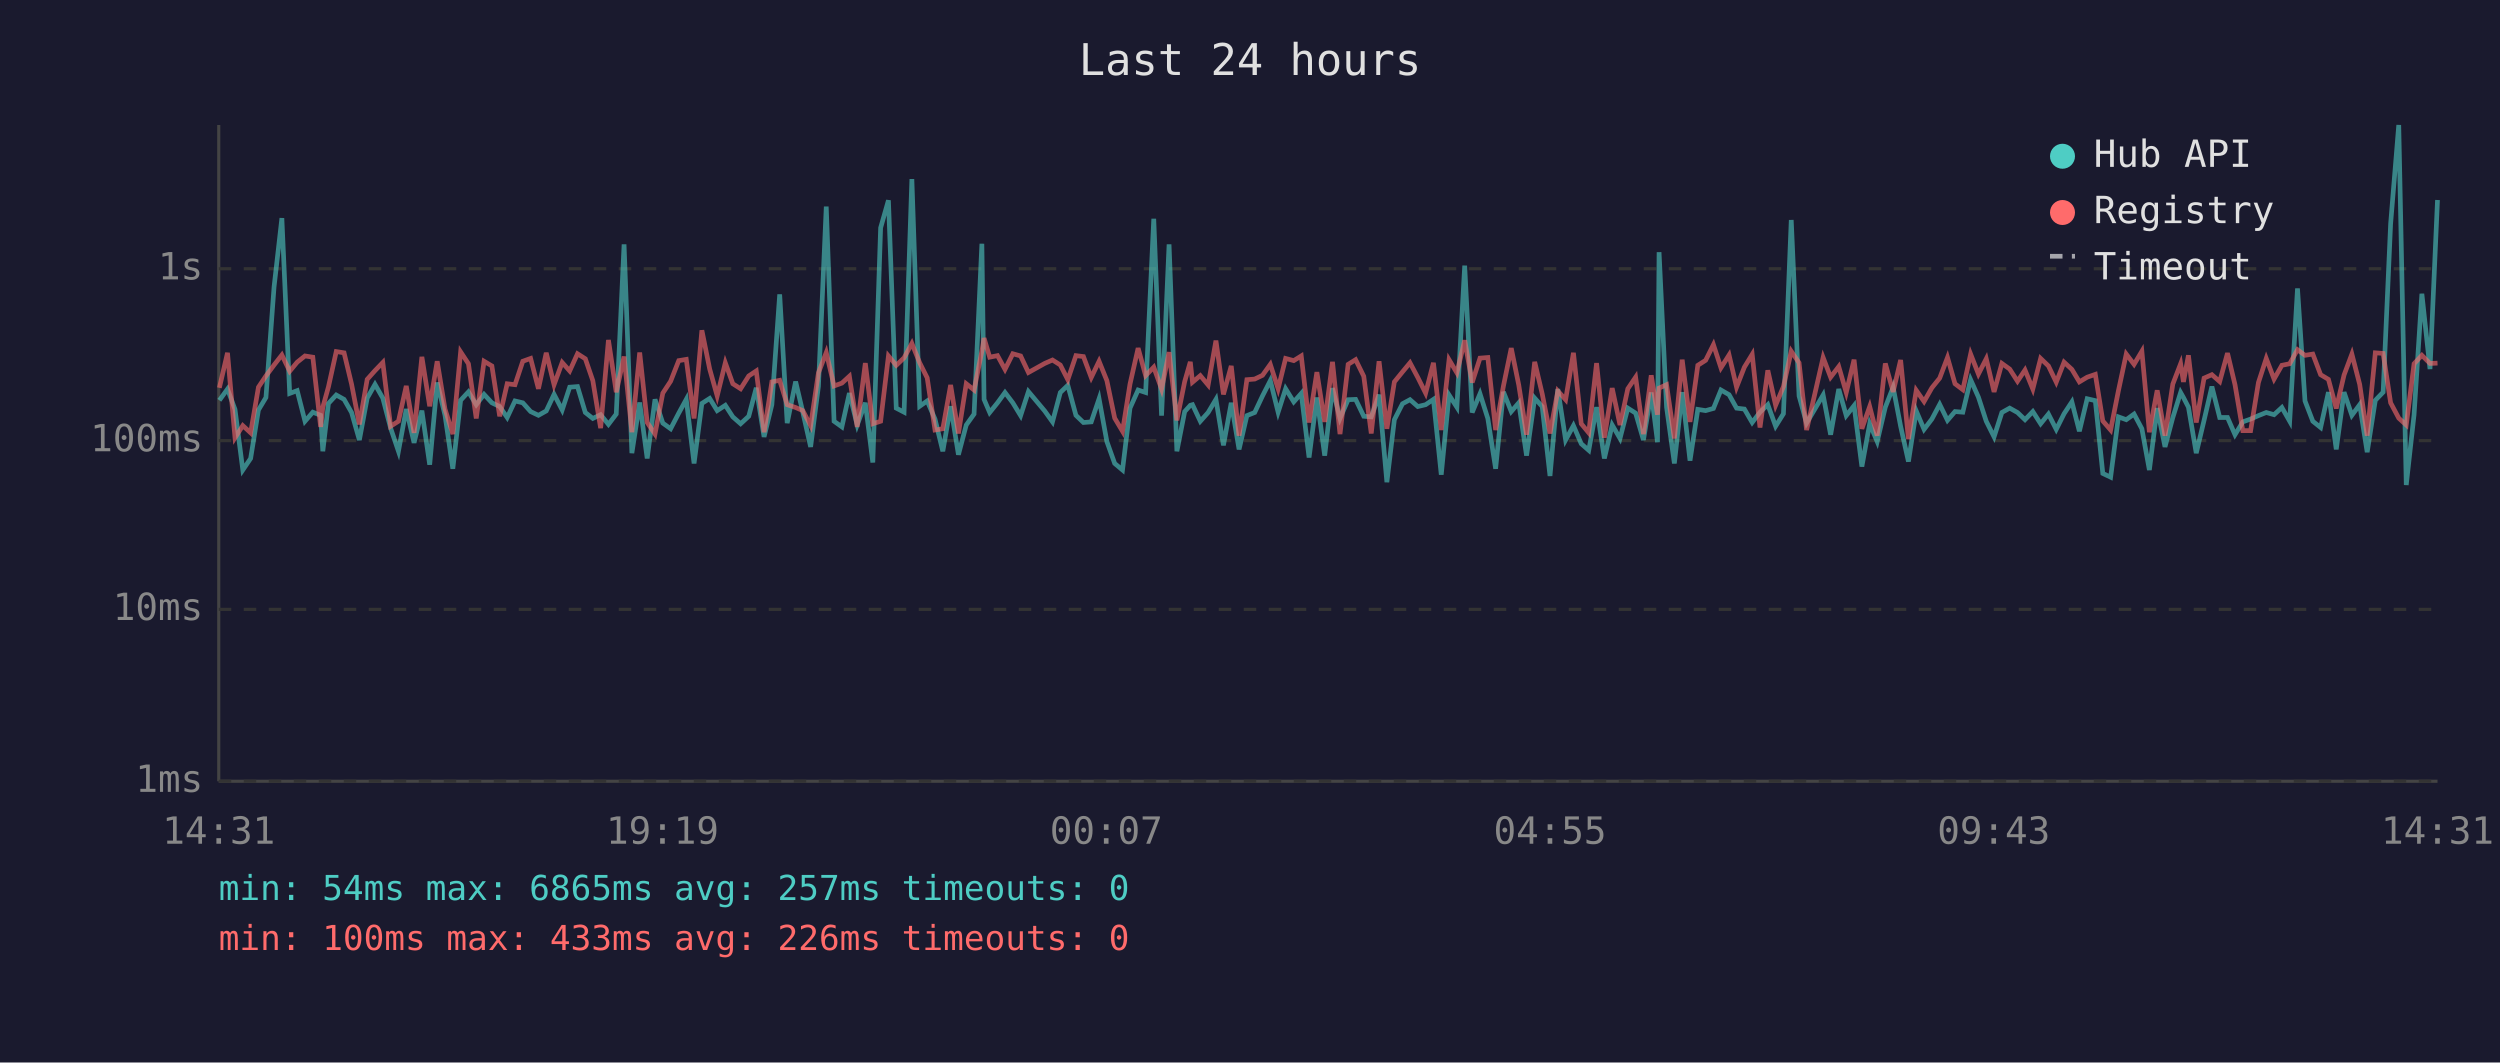
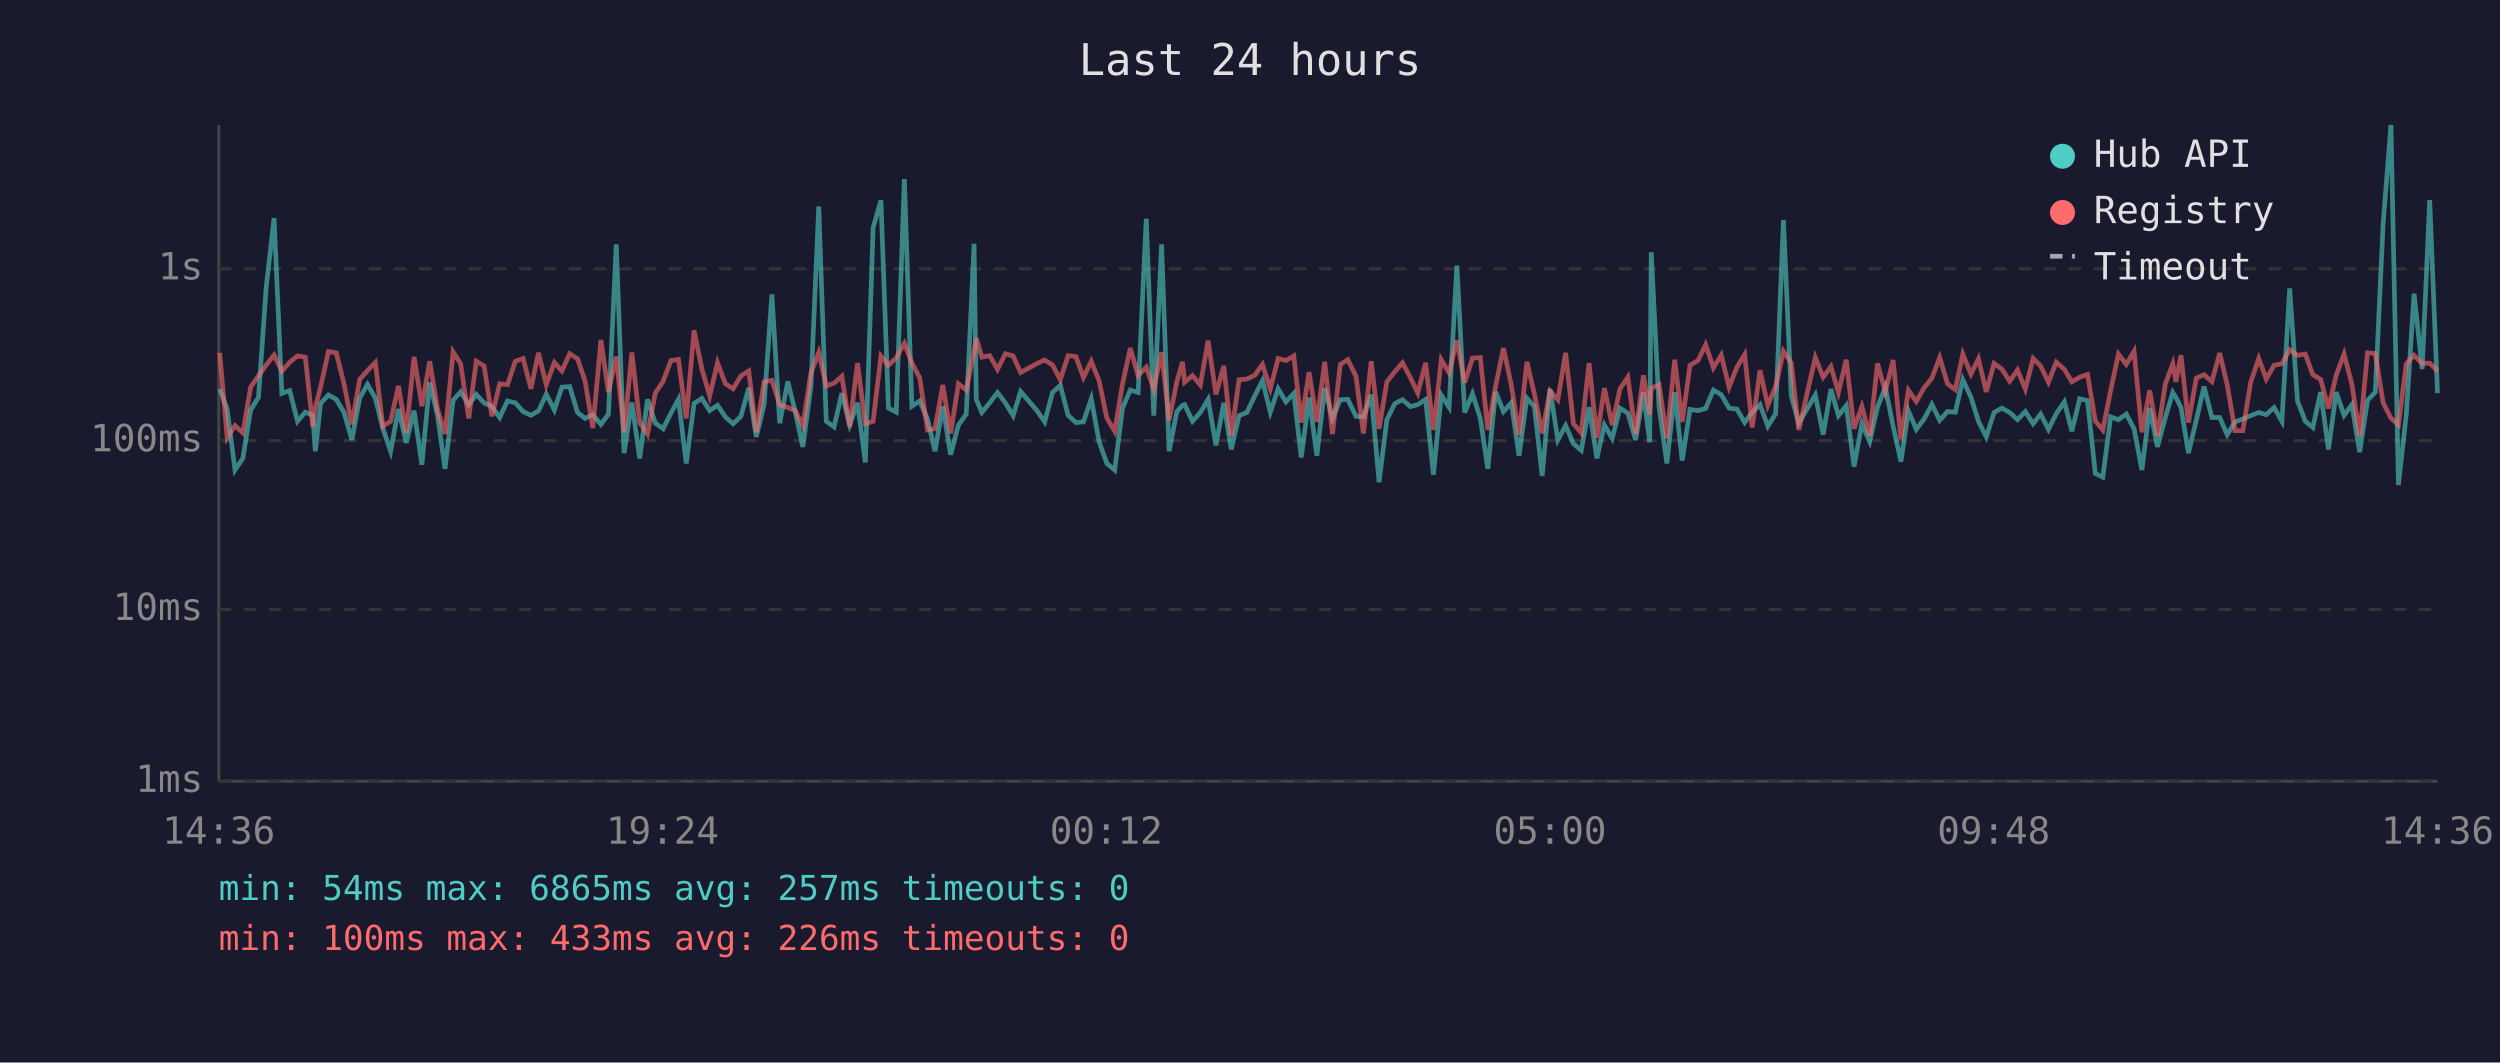
<svg xmlns="http://www.w3.org/2000/svg" viewBox="0 0 800 340" font-family="monospace" font-size="12">
  <rect width="800" height="340" fill="#1a1a2e" />
  <text x="400" y="24" fill="#e0e0e0" font-size="14" text-anchor="middle">Last 24 hours</text>
  <line x1="70" y1="40" x2="70" y2="250" stroke="#444" stroke-width="1" />
  <line x1="70" y1="250" x2="780" y2="250" stroke="#444" stroke-width="1" />
  <line x1="70" y1="250" x2="780" y2="250" stroke="#333" stroke-width="1" stroke-dasharray="4" />
  <text x="65" y="250" fill="#888" text-anchor="end" dominant-baseline="middle">1ms</text>
  <line x1="70" y1="195" x2="780" y2="195" stroke="#333" stroke-width="1" stroke-dasharray="4" />
  <text x="65" y="195" fill="#888" text-anchor="end" dominant-baseline="middle">10ms</text>
  <line x1="70" y1="141" x2="780" y2="141" stroke="#333" stroke-width="1" stroke-dasharray="4" />
  <text x="65" y="141" fill="#888" text-anchor="end" dominant-baseline="middle">100ms</text>
  <line x1="70" y1="86" x2="780" y2="86" stroke="#333" stroke-width="1" stroke-dasharray="4" />
  <text x="65" y="86" fill="#888" text-anchor="end" dominant-baseline="middle">1s</text>
-   <text x="70" y="270" fill="#888" text-anchor="middle">14:31</text>
-   <text x="212" y="270" fill="#888" text-anchor="middle">19:19</text>
-   <text x="354" y="270" fill="#888" text-anchor="middle">00:07</text>
-   <text x="496" y="270" fill="#888" text-anchor="middle">04:55</text>
-   <text x="638" y="270" fill="#888" text-anchor="middle">09:43</text>
-   <text x="780" y="270" fill="#888" text-anchor="middle">14:31</text>
-   <polyline points="70.2,128.1 72.8,124.5 75.2,131.0 77.7,150.4 80.2,146.7 82.7,131.2 85.1,127.2 87.7,91.8 90.2,69.8 92.7,125.9 95.1,125.0 97.6,134.8 100.1,131.9 102.6,132.9 103.3,144.4 105.1,129.1 107.6,126.4 110.1,127.8 112.5,132.0 115.0,140.8 117.5,127.4 120.0,123.0 122.5,127.4 125.0,137.0 127.5,144.4 130.0,130.9 132.5,141.7 135.0,131.4 137.5,148.7 139.9,122.4 142.4,132.9 144.9,150.0 147.4,128.1 149.9,125.4 152.4,129.5 154.9,126.2 157.4,128.9 159.9,130.1 162.3,133.6 164.8,128.3 167.3,128.9 169.8,131.7 172.3,132.9 174.8,131.5 177.3,126.2 179.9,131.2 182.3,123.9 184.8,123.7 187.3,132.0 189.7,133.9 192.2,132.7 194.7,135.8 197.2,132.5 199.7,78.2 202.2,145.0 204.7,128.8 207.1,146.7 209.6,127.8 212.1,135.4 214.6,137.2 217.2,132.2 219.6,127.8 222.1,148.3 224.6,129.1 227.1,127.5 229.5,131.4 232.1,129.7 234.5,133.4 237.0,135.6 239.6,133.2 242.0,124.1 244.5,139.8 247.0,129.5 249.5,94.2 251.9,135.4 254.6,122.1 256.9,131.9 259.4,143.0 261.9,123.6 264.4,66.1 266.9,134.8 269.4,136.6 271.8,125.8 274.3,136.0 276.9,128.9 279.3,148.0 281.8,72.9 284.3,64.1 286.8,130.6 289.3,131.9 291.8,57.3 294.3,130.0 296.7,128.3 299.2,134.1 301.7,144.4 304.2,130.0 306.7,145.5 309.2,136.0 311.7,132.5 314.2,78.0 314.9,127.8 316.7,132.0 319.2,128.9 321.6,125.6 324.1,128.9 326.6,133.0 329.1,125.3 334.3,131.5 336.8,135.0 339.3,125.6 341.7,123.3 344.3,132.9 346.7,135.2 349.2,135.0 351.7,127.6 354.2,141.3 356.7,148.3 359.2,150.4 361.6,130.6 364.2,124.8 366.6,125.6 369.2,70.0 371.7,133.0 374.1,78.2 376.6,144.4 379.1,131.7 380.9,129.7 381.6,129.5 384.1,134.8 386.6,132.0 389.1,127.8 391.5,142.5 394.0,128.9 396.5,143.8 399.0,133.0 401.5,132.0 404.0,126.7 406.5,121.8 409.0,131.9 411.4,124.4 414.0,128.6 416.4,125.9 418.9,146.4 421.4,127.2 423.9,145.8 426.4,124.2 428.8,133.9 431.4,127.9 433.8,127.8 436.4,133.2 438.8,133.4 441.3,126.3 443.8,154.3 446.2,134.3 448.8,129.2 451.2,127.9 453.7,130.1 456.2,129.5 458.7,127.8 461.2,151.9 463.7,126.4 466.2,130.3 468.7,85.0 471.1,132.0 473.6,126.0 476.1,133.9 478.6,150.0 481.1,125.4 483.6,131.7 486.0,128.9 488.5,145.8 491.1,127.4 493.5,130.1 496.0,152.3 498.5,124.5 501.0,140.8 503.5,136.2 506.0,142.0 508.4,144.1 510.9,130.3 513.4,146.7 515.9,136.0 518.4,140.3 520.9,130.6 523.4,132.2 525.9,140.8 528.4,125.6 530.4,141.5 530.9,80.7 533.3,130.3 535.8,148.3 538.3,125.5 540.8,147.4 543.3,131.0 545.8,131.4 548.3,130.7 550.7,124.8 553.3,126.3 555.7,130.6 558.2,130.9 560.7,135.2 563.2,131.9 565.7,129.5 568.2,136.4 570.7,132.4 573.2,70.4 575.7,126.7 578.1,135.4 583.4,126.4 585.8,139.1 588.4,124.5 590.8,133.0 593.3,129.8 595.8,149.3 598.3,135.6 600.7,141.3 603.3,130.3 605.8,123.9 608.2,136.4 610.7,147.7 613.2,131.5 615.7,137.4 618.2,134.1 620.7,129.4 623.2,134.5 625.6,131.7 628.1,131.9 630.6,121.5 633.1,127.1 635.6,134.8 638.1,139.8 640.6,132.0 643.1,130.6 645.6,132.0 648.0,134.3 650.5,131.7 653.0,135.6 655.5,132.5 658.0,137.4 660.5,132.4 663.0,128.6 665.4,138.0 667.9,127.6 670.5,128.2 672.9,151.5 675.4,152.7 677.9,133.4 680.4,134.3 682.9,132.5 685.4,137.2 687.8,150.4 690.3,130.6 692.8,143.0 695.3,133.6 697.8,125.6 698.7,127.2 700.3,130.3 702.8,145.0 705.3,134.5 707.8,123.7 710.3,133.6 712.8,133.6 715.2,139.1 717.7,135.0 720.2,134.1 722.7,133.0 725.2,132.0 727.7,132.7 730.2,130.4 732.7,134.8 735.2,92.3 737.6,128.3 740.1,134.8 742.6,136.8 745.1,125.5 747.6,143.8 750.1,125.5 752.6,132.9 755.1,129.5 757.5,144.7 760.1,128.1 762.6,125.5 765.0,71.6 767.6,40.0 770.0,155.2 772.5,132.7 775.0,94.0 777.6,118.1 780.0,64.0" fill="none" stroke="#4ecdc4" stroke-width="1.5" opacity="0.6" />
-   <polyline points="70.2,124.1 72.8,112.9 75.2,140.1 77.7,136.2 80.2,138.5 82.7,123.9 85.1,120.3 87.7,116.8 90.2,113.6 92.7,118.8 95.1,115.9 97.6,113.9 100.1,114.3 102.6,136.6 103.3,130.3 105.1,123.8 107.6,112.5 110.1,112.9 112.5,122.9 115.0,135.8 117.5,121.4 120.0,118.6 122.5,116.0 125.0,136.4 127.5,134.8 130.0,123.5 132.5,138.5 135.0,114.2 137.5,130.0 139.9,115.6 142.4,130.9 144.9,138.9 147.4,112.6 149.9,116.4 152.4,133.9 154.9,115.6 157.4,117.1 159.9,133.2 162.3,122.8 164.8,123.1 167.3,115.6 169.8,114.7 172.3,124.4 174.8,112.9 177.3,123.1 179.9,116.0 182.3,118.7 184.8,113.2 187.3,114.8 189.7,121.8 192.2,137.0 194.7,108.8 197.2,125.5 199.7,114.1 202.2,138.3 204.7,112.8 207.1,135.2 209.6,138.9 212.1,125.8 214.6,122.0 217.2,115.4 219.6,115.0 222.1,133.9 224.6,105.7 227.1,118.1 229.5,126.7 232.1,116.1 234.5,122.8 237.0,124.4 239.6,120.3 242.0,118.7 244.5,138.3 247.0,122.2 249.5,121.7 251.9,129.5 254.6,130.4 256.9,131.4 259.4,136.2 261.9,119.3 264.4,112.8 266.9,123.5 269.4,122.6 271.8,120.4 274.3,136.6 276.9,116.2 279.3,135.6 281.8,134.8 284.3,113.9 286.8,116.9 289.3,114.5 291.8,109.9 294.3,116.1 296.7,120.9 299.2,137.6 301.7,137.2 304.2,123.2 306.7,138.7 309.2,122.8 311.7,124.8 314.2,112.4 314.9,108.2 316.7,114.3 319.2,113.8 321.6,118.2 324.1,113.2 326.6,113.9 329.1,119.2 334.3,116.3 336.8,115.2 339.3,116.8 341.7,121.5 344.3,113.8 346.7,114.1 349.2,120.8 351.7,115.6 354.2,121.8 356.7,133.8 359.2,138.0 361.6,122.9 364.2,111.4 366.6,120.2 369.2,117.5 371.7,124.5 374.1,112.7 376.6,134.5 379.1,122.1 380.9,115.8 381.6,122.3 384.1,120.2 386.6,123.2 389.1,109.0 391.5,126.2 394.0,117.1 396.5,139.4 399.0,121.5 401.5,121.3 404.0,120.1 406.5,116.6 409.0,124.4 411.4,114.7 414.0,115.4 416.4,113.9 418.9,135.2 421.4,119.1 423.9,135.0 426.4,115.8 428.8,138.9 431.4,116.6 433.8,115.1 436.4,120.4 438.8,138.7 441.3,115.6 443.8,137.2 446.2,122.2 448.8,119.0 451.2,116.1 453.7,120.8 456.2,125.8 458.7,116.1 461.2,137.6 463.7,115.1 466.2,119.3 468.7,108.9 471.1,122.4 473.6,114.6 476.1,114.4 478.6,137.6 481.1,123.5 483.6,111.4 486.0,123.2 488.5,139.1 491.1,115.8 493.5,126.0 496.0,138.7 498.5,125.1 501.0,127.9 503.5,112.9 506.0,135.6 508.4,138.5 510.9,116.2 513.4,140.1 515.9,124.2 518.4,136.0 520.9,124.4 523.4,120.7 525.9,138.9 528.4,120.1 530.4,132.7 530.9,124.2 533.3,123.1 535.8,140.3 538.3,115.1 540.8,135.0 543.3,116.9 545.8,115.3 548.3,110.3 550.7,117.7 553.3,113.6 555.7,123.9 558.2,117.5 560.7,113.4 563.2,136.8 565.7,118.5 568.2,129.7 570.7,123.7 573.2,112.4 575.7,116.1 578.1,137.6 583.4,114.4 585.8,120.7 588.4,117.3 590.8,125.6 593.3,115.1 595.8,137.2 598.3,130.1 600.7,139.4 603.3,116.3 605.8,125.4 608.2,115.2 610.7,140.5 613.2,124.9 615.7,128.5 618.2,124.1 620.7,121.0 623.2,114.4 625.6,122.8 628.1,124.7 630.6,113.3 633.1,119.7 635.6,114.8 638.1,125.4 640.6,116.3 643.1,118.1 645.6,122.0 648.0,118.4 650.5,124.5 653.0,114.7 655.5,117.1 658.0,122.3 660.5,115.9 663.0,118.2 665.4,122.2 667.9,120.7 670.5,119.8 672.9,134.7 675.4,137.6 677.9,125.0 680.4,113.3 682.9,116.6 685.4,112.4 687.8,138.3 690.3,124.9 692.8,139.4 695.3,122.9 697.8,116.4 698.7,122.2 700.3,113.7 702.8,135.2 705.3,121.0 707.8,119.9 710.3,122.1 712.8,113.0 715.2,123.1 717.7,137.8 720.2,137.8 722.7,122.4 725.2,114.7 727.7,121.3 730.2,116.9 732.7,116.4 735.2,111.9 737.6,113.7 740.1,113.3 742.6,119.9 745.1,121.4 747.6,130.7 750.1,120.0 752.6,113.3 755.1,123.0 757.5,139.4 760.1,112.9 762.6,113.1 765.0,128.9 767.6,133.8 770.0,136.0 772.5,116.4 775.0,113.7 777.6,116.3 780.0,116.2" fill="none" stroke="#ff6b6b" stroke-width="1.5" opacity="0.6" />
+   <text x="70" y="270" fill="#888" text-anchor="middle">14:36</text>
+   <text x="212" y="270" fill="#888" text-anchor="middle">19:24</text>
+   <text x="354" y="270" fill="#888" text-anchor="middle">00:12</text>
+   <text x="496" y="270" fill="#888" text-anchor="middle">05:00</text>
+   <text x="638" y="270" fill="#888" text-anchor="middle">09:48</text>
+   <text x="780" y="270" fill="#888" text-anchor="middle">14:36</text>
+   <polyline points="70.3,124.5 72.7,131.0 75.2,150.4 77.7,146.7 80.2,131.2 82.7,127.2 85.2,91.8 87.7,69.8 90.2,125.9 92.7,125.0 95.2,134.8 97.7,131.9 100.1,132.9 100.9,144.4 102.6,129.1 105.1,126.4 107.6,127.8 110.1,132.0 112.6,140.8 115.1,127.4 117.6,123.0 120.1,127.4 122.5,137.0 125.0,144.4 127.5,130.9 130.0,141.7 132.5,131.4 135.0,148.7 137.5,122.4 140.0,132.9 142.4,150.0 145.0,128.1 147.4,125.4 150.0,129.5 152.4,126.2 154.9,128.9 157.4,130.1 159.9,133.6 162.4,128.3 164.9,128.9 167.4,131.7 169.9,132.9 172.3,131.5 174.8,126.2 177.4,131.2 179.8,123.9 182.3,123.7 184.8,132.0 187.2,133.9 189.7,132.7 192.3,135.8 194.7,132.5 197.2,78.2 199.7,145.0 202.2,128.8 204.7,146.7 207.2,127.8 209.7,135.4 212.2,137.2 214.7,132.2 217.1,127.8 219.6,148.3 222.1,129.1 224.6,127.5 227.1,131.4 229.6,129.7 232.1,133.4 234.6,135.6 237.1,133.2 239.6,124.1 242.0,139.8 244.5,129.5 247.0,94.2 249.5,135.4 252.1,122.1 254.5,131.9 256.9,143.0 259.5,123.6 262.0,66.1 264.4,134.8 266.9,136.6 269.4,125.8 271.9,136.0 274.4,128.9 276.9,148.0 279.4,72.9 281.9,64.1 284.3,130.6 286.8,131.9 289.4,57.3 291.8,130.0 294.3,128.3 296.8,134.1 299.2,144.4 301.7,130.0 304.2,145.5 306.7,136.0 309.2,132.5 311.7,78.0 312.4,127.8 314.2,132.0 316.7,128.9 319.2,125.6 321.7,128.9 324.2,133.0 326.6,125.3 331.9,131.5 334.3,135.0 336.8,125.6 339.3,123.3 341.8,132.9 344.3,135.2 346.7,135.0 349.2,127.6 351.7,141.3 354.2,148.3 356.7,150.4 359.2,130.6 361.7,124.8 364.2,125.6 366.8,70.0 369.2,133.0 371.7,78.2 374.1,144.4 376.6,131.7 378.4,129.7 379.1,129.5 381.6,134.8 384.1,132.0 386.6,127.8 389.1,142.5 391.6,128.9 394.0,143.8 396.5,133.0 399.0,132.0 401.5,126.7 404.0,121.8 406.5,131.9 409.0,124.4 411.5,128.6 414.0,125.9 416.4,146.4 418.9,127.2 421.4,145.8 423.9,124.2 426.4,133.9 428.9,127.9 431.3,127.8 433.9,133.2 436.3,133.4 438.8,126.3 441.3,154.3 443.8,134.3 446.3,129.2 448.8,127.9 451.3,130.1 453.7,129.5 456.2,127.8 458.7,151.9 461.2,126.4 463.7,130.3 466.2,85.0 468.7,132.0 471.2,126.0 473.7,133.9 476.1,150.0 478.6,125.4 481.1,131.7 483.6,128.9 486.1,145.8 488.6,127.4 491.0,130.1 493.5,152.3 496.0,124.5 498.5,140.8 501.0,136.2 503.5,142.0 506.0,144.1 508.5,130.3 511.0,146.7 513.4,136.0 515.9,140.3 518.4,130.6 520.9,132.2 523.4,140.8 525.9,125.6 527.9,141.5 528.4,80.7 530.9,130.3 533.4,148.3 535.9,125.5 538.3,147.4 540.8,131.0 543.4,131.4 545.8,130.7 548.3,124.8 550.8,126.3 553.3,130.6 555.8,130.9 558.3,135.2 560.7,131.9 563.2,129.5 565.7,136.4 568.2,132.4 570.7,70.4 573.2,126.7 575.6,135.4 580.9,126.4 583.4,139.1 585.9,124.5 588.3,133.0 590.8,129.8 593.3,149.3 595.8,135.6 598.3,141.3 600.8,130.3 603.3,123.9 605.8,136.4 608.3,147.7 610.7,131.5 613.2,137.4 615.7,134.1 618.2,129.4 620.7,134.5 623.2,131.7 625.7,131.9 628.1,121.5 630.7,127.1 633.1,134.8 635.6,139.8 638.1,132.0 640.6,130.6 643.1,132.0 645.6,134.3 648.1,131.7 650.6,135.6 653.0,132.5 655.5,137.4 658.0,132.4 660.6,128.6 663.0,138.0 665.5,127.6 668.0,128.2 670.5,151.5 672.9,152.7 675.4,133.4 677.9,134.3 680.4,132.5 682.9,137.2 685.4,150.4 687.9,130.6 690.4,143.0 692.9,133.6 695.3,125.6 696.3,127.2 697.9,130.3 700.3,145.0 702.8,134.5 705.3,123.7 707.8,133.6 710.3,133.6 712.7,139.1 715.2,135.0 717.7,134.1 720.2,133.0 722.8,132.0 725.2,132.7 727.7,130.4 730.2,134.8 732.7,92.3 735.2,128.3 737.7,134.8 740.1,136.8 742.6,125.5 745.1,143.8 747.6,125.5 750.1,132.9 752.6,129.5 755.1,144.7 757.6,128.1 760.1,125.5 762.6,71.6 765.1,40.0 767.5,155.2 770.0,132.7 772.5,94.0 775.1,118.1 777.5,64.0 780.0,125.8" fill="none" stroke="#4ecdc4" stroke-width="1.5" opacity="0.6" />
+   <polyline points="70.3,112.9 72.7,140.1 75.2,136.2 77.7,138.5 80.2,123.9 82.7,120.3 85.2,116.8 87.7,113.6 90.2,118.8 92.7,115.9 95.2,113.9 97.7,114.3 100.1,136.6 100.9,130.3 102.6,123.8 105.1,112.5 107.6,112.9 110.1,122.9 112.6,135.8 115.1,121.4 117.6,118.6 120.1,116.0 122.5,136.4 125.0,134.8 127.5,123.5 130.0,138.5 132.5,114.2 135.0,130.0 137.5,115.6 140.0,130.9 142.4,138.9 145.0,112.6 147.4,116.4 150.0,133.9 152.4,115.6 154.9,117.1 157.4,133.2 159.9,122.8 162.4,123.1 164.9,115.6 167.4,114.7 169.9,124.4 172.3,112.9 174.8,123.1 177.4,116.0 179.8,118.7 182.3,113.2 184.8,114.8 187.2,121.8 189.7,137.0 192.3,108.8 194.7,125.5 197.2,114.1 199.7,138.3 202.2,112.8 204.7,135.2 207.2,138.9 209.7,125.8 212.2,122.0 214.7,115.4 217.1,115.0 219.6,133.9 222.1,105.7 224.6,118.1 227.1,126.7 229.6,116.1 232.1,122.8 234.6,124.4 237.1,120.3 239.6,118.7 242.0,138.3 244.5,122.2 247.0,121.7 249.5,129.5 252.1,130.4 254.5,131.4 256.9,136.2 259.5,119.3 262.0,112.8 264.4,123.5 266.9,122.6 269.4,120.4 271.9,136.6 274.4,116.2 276.9,135.6 279.4,134.8 281.9,113.9 284.3,116.9 286.8,114.5 289.4,109.9 291.8,116.1 294.3,120.9 296.8,137.6 299.2,137.2 301.7,123.2 304.2,138.7 306.7,122.8 309.2,124.8 311.7,112.4 312.4,108.2 314.2,114.3 316.7,113.8 319.2,118.2 321.7,113.2 324.2,113.9 326.6,119.2 331.9,116.3 334.3,115.2 336.8,116.8 339.3,121.5 341.8,113.8 344.3,114.1 346.7,120.8 349.2,115.6 351.7,121.8 354.2,133.8 356.7,138.0 359.2,122.9 361.7,111.4 364.2,120.2 366.8,117.5 369.2,124.5 371.7,112.7 374.1,134.5 376.6,122.1 378.4,115.8 379.1,122.3 381.6,120.2 384.1,123.2 386.6,109.0 389.1,126.2 391.6,117.1 394.0,139.4 396.5,121.5 399.0,121.3 401.5,120.1 404.0,116.6 406.5,124.4 409.0,114.7 411.5,115.4 414.0,113.9 416.4,135.2 418.9,119.1 421.4,135.0 423.9,115.8 426.4,138.9 428.9,116.6 431.3,115.1 433.9,120.4 436.3,138.7 438.8,115.6 441.3,137.2 443.8,122.2 446.3,119.0 448.8,116.1 451.3,120.8 453.7,125.8 456.2,116.1 458.7,137.6 461.2,115.1 463.7,119.3 466.2,108.9 468.7,122.4 471.2,114.6 473.7,114.4 476.1,137.6 478.6,123.5 481.1,111.4 483.6,123.2 486.1,139.1 488.6,115.8 491.0,126.0 493.5,138.7 496.0,125.1 498.5,127.9 501.0,112.9 503.5,135.6 506.0,138.5 508.5,116.2 511.0,140.1 513.4,124.2 515.9,136.0 518.4,124.4 520.9,120.7 523.4,138.9 525.9,120.1 527.9,132.7 528.4,124.2 530.9,123.1 533.4,140.3 535.9,115.1 538.3,135.0 540.8,116.9 543.4,115.3 545.8,110.3 548.3,117.7 550.8,113.6 553.3,123.9 555.8,117.5 558.3,113.4 560.7,136.8 563.2,118.5 565.7,129.7 568.2,123.7 570.7,112.4 573.2,116.1 575.6,137.6 580.9,114.4 583.4,120.7 585.9,117.3 588.3,125.6 590.8,115.1 593.3,137.2 595.8,130.1 598.3,139.4 600.8,116.3 603.3,125.4 605.8,115.2 608.3,140.5 610.7,124.9 613.2,128.5 615.7,124.1 618.2,121.0 620.7,114.4 623.2,122.8 625.7,124.7 628.1,113.3 630.7,119.7 633.1,114.8 635.6,125.4 638.1,116.3 640.6,118.1 643.1,122.0 645.6,118.4 648.1,124.5 650.6,114.7 653.0,117.1 655.5,122.3 658.0,115.9 660.6,118.2 663.0,122.2 665.5,120.7 668.0,119.8 670.5,134.7 672.9,137.6 675.4,125.0 677.9,113.3 680.4,116.6 682.9,112.4 685.4,138.3 687.9,124.9 690.4,139.4 692.9,122.9 695.3,116.4 696.3,122.2 697.9,113.7 700.3,135.2 702.8,121.0 705.3,119.9 707.8,122.1 710.3,113.0 712.7,123.1 715.2,137.8 717.7,137.8 720.2,122.4 722.8,114.7 725.2,121.3 727.7,116.9 730.2,116.4 732.7,111.9 735.2,113.7 737.7,113.3 740.1,119.9 742.6,121.4 745.1,130.7 747.6,120.0 750.1,113.3 752.6,123.0 755.1,139.4 757.6,112.9 760.1,113.1 762.6,128.9 765.1,133.8 767.5,136.0 770.0,116.4 772.5,113.7 775.1,116.3 777.5,116.2 780.0,118.7" fill="none" stroke="#ff6b6b" stroke-width="1.5" opacity="0.6" />
  <circle cx="660" cy="50" r="4" fill="#4ecdc4" />
  <text x="670" y="50" fill="#e0e0e0" dominant-baseline="middle">Hub API</text>
  <circle cx="660" cy="68" r="4" fill="#ff6b6b" />
  <text x="670" y="68" fill="#e0e0e0" dominant-baseline="middle">Registry</text>
  <line x1="656" y1="82" x2="664" y2="82" stroke="#e0e0e0" stroke-width="1.5" stroke-dasharray="4,3" opacity="0.7" />
  <text x="670" y="86" fill="#e0e0e0" dominant-baseline="middle">Timeout</text>
  <text x="70" y="288" fill="#4ecdc4" font-size="11">min: 54ms  max: 6865ms  avg: 257ms  timeouts: 0</text>
  <text x="70" y="304" fill="#ff6b6b" font-size="11">min: 100ms  max: 433ms  avg: 226ms  timeouts: 0</text>
</svg>
